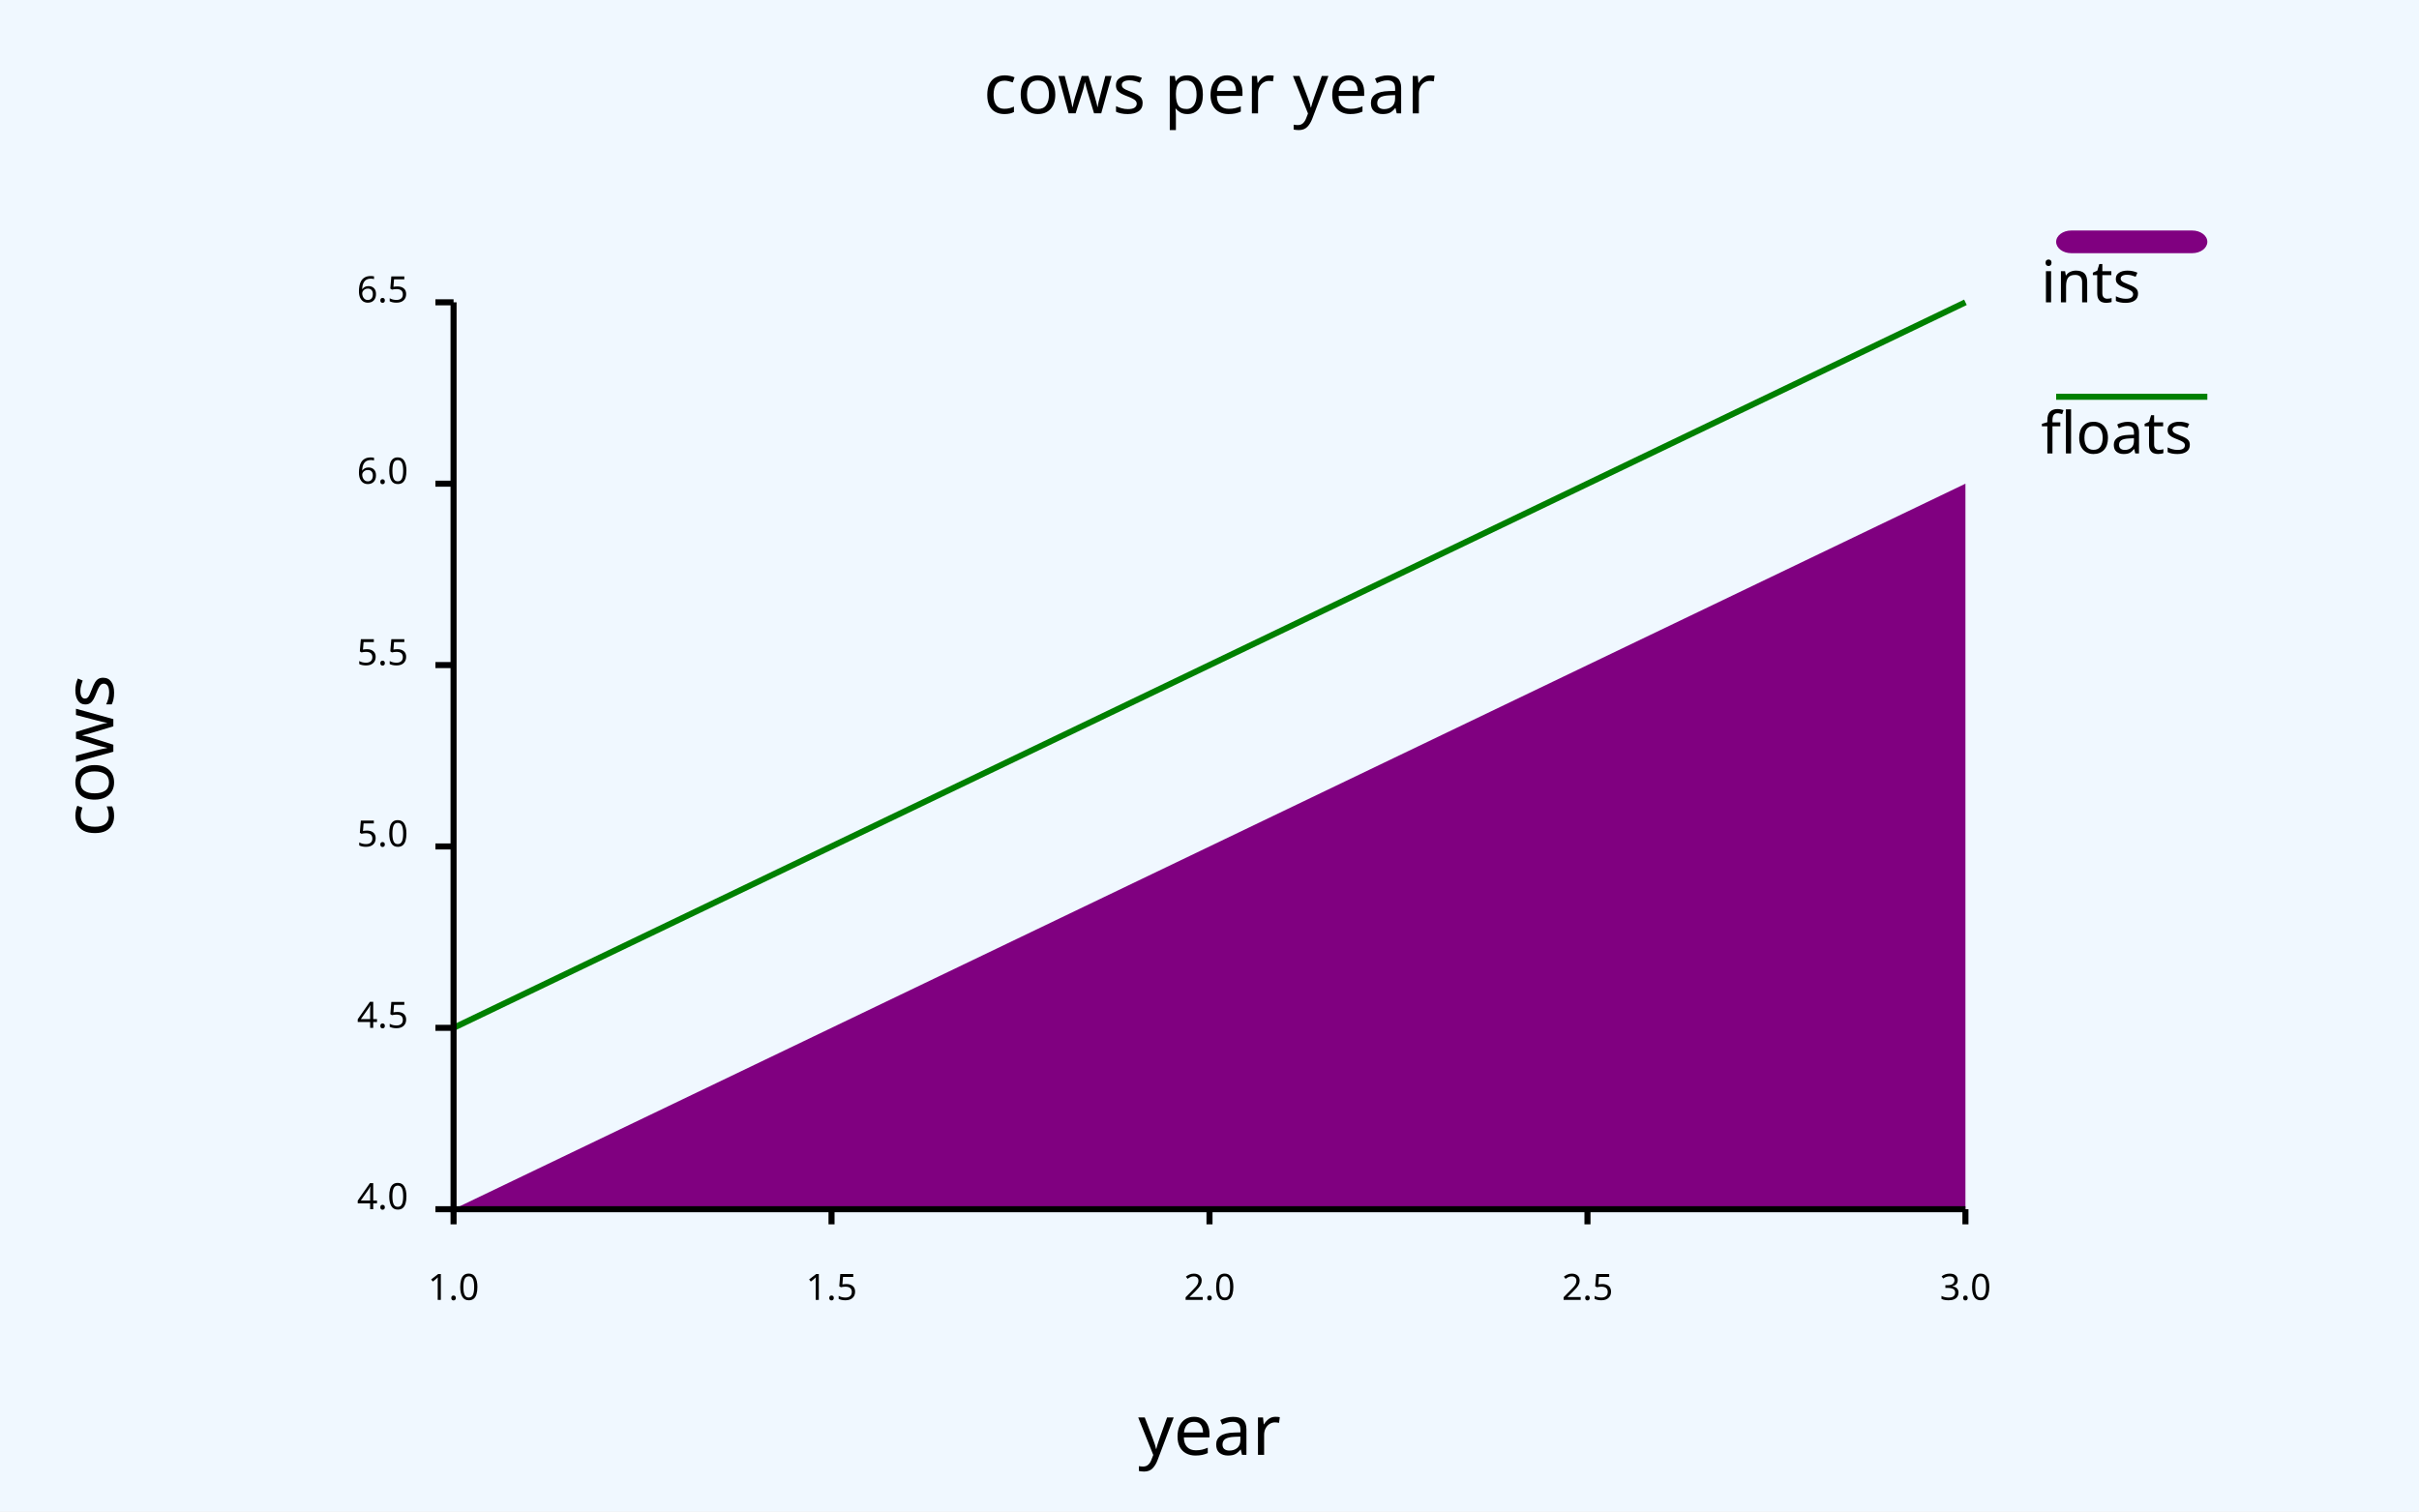
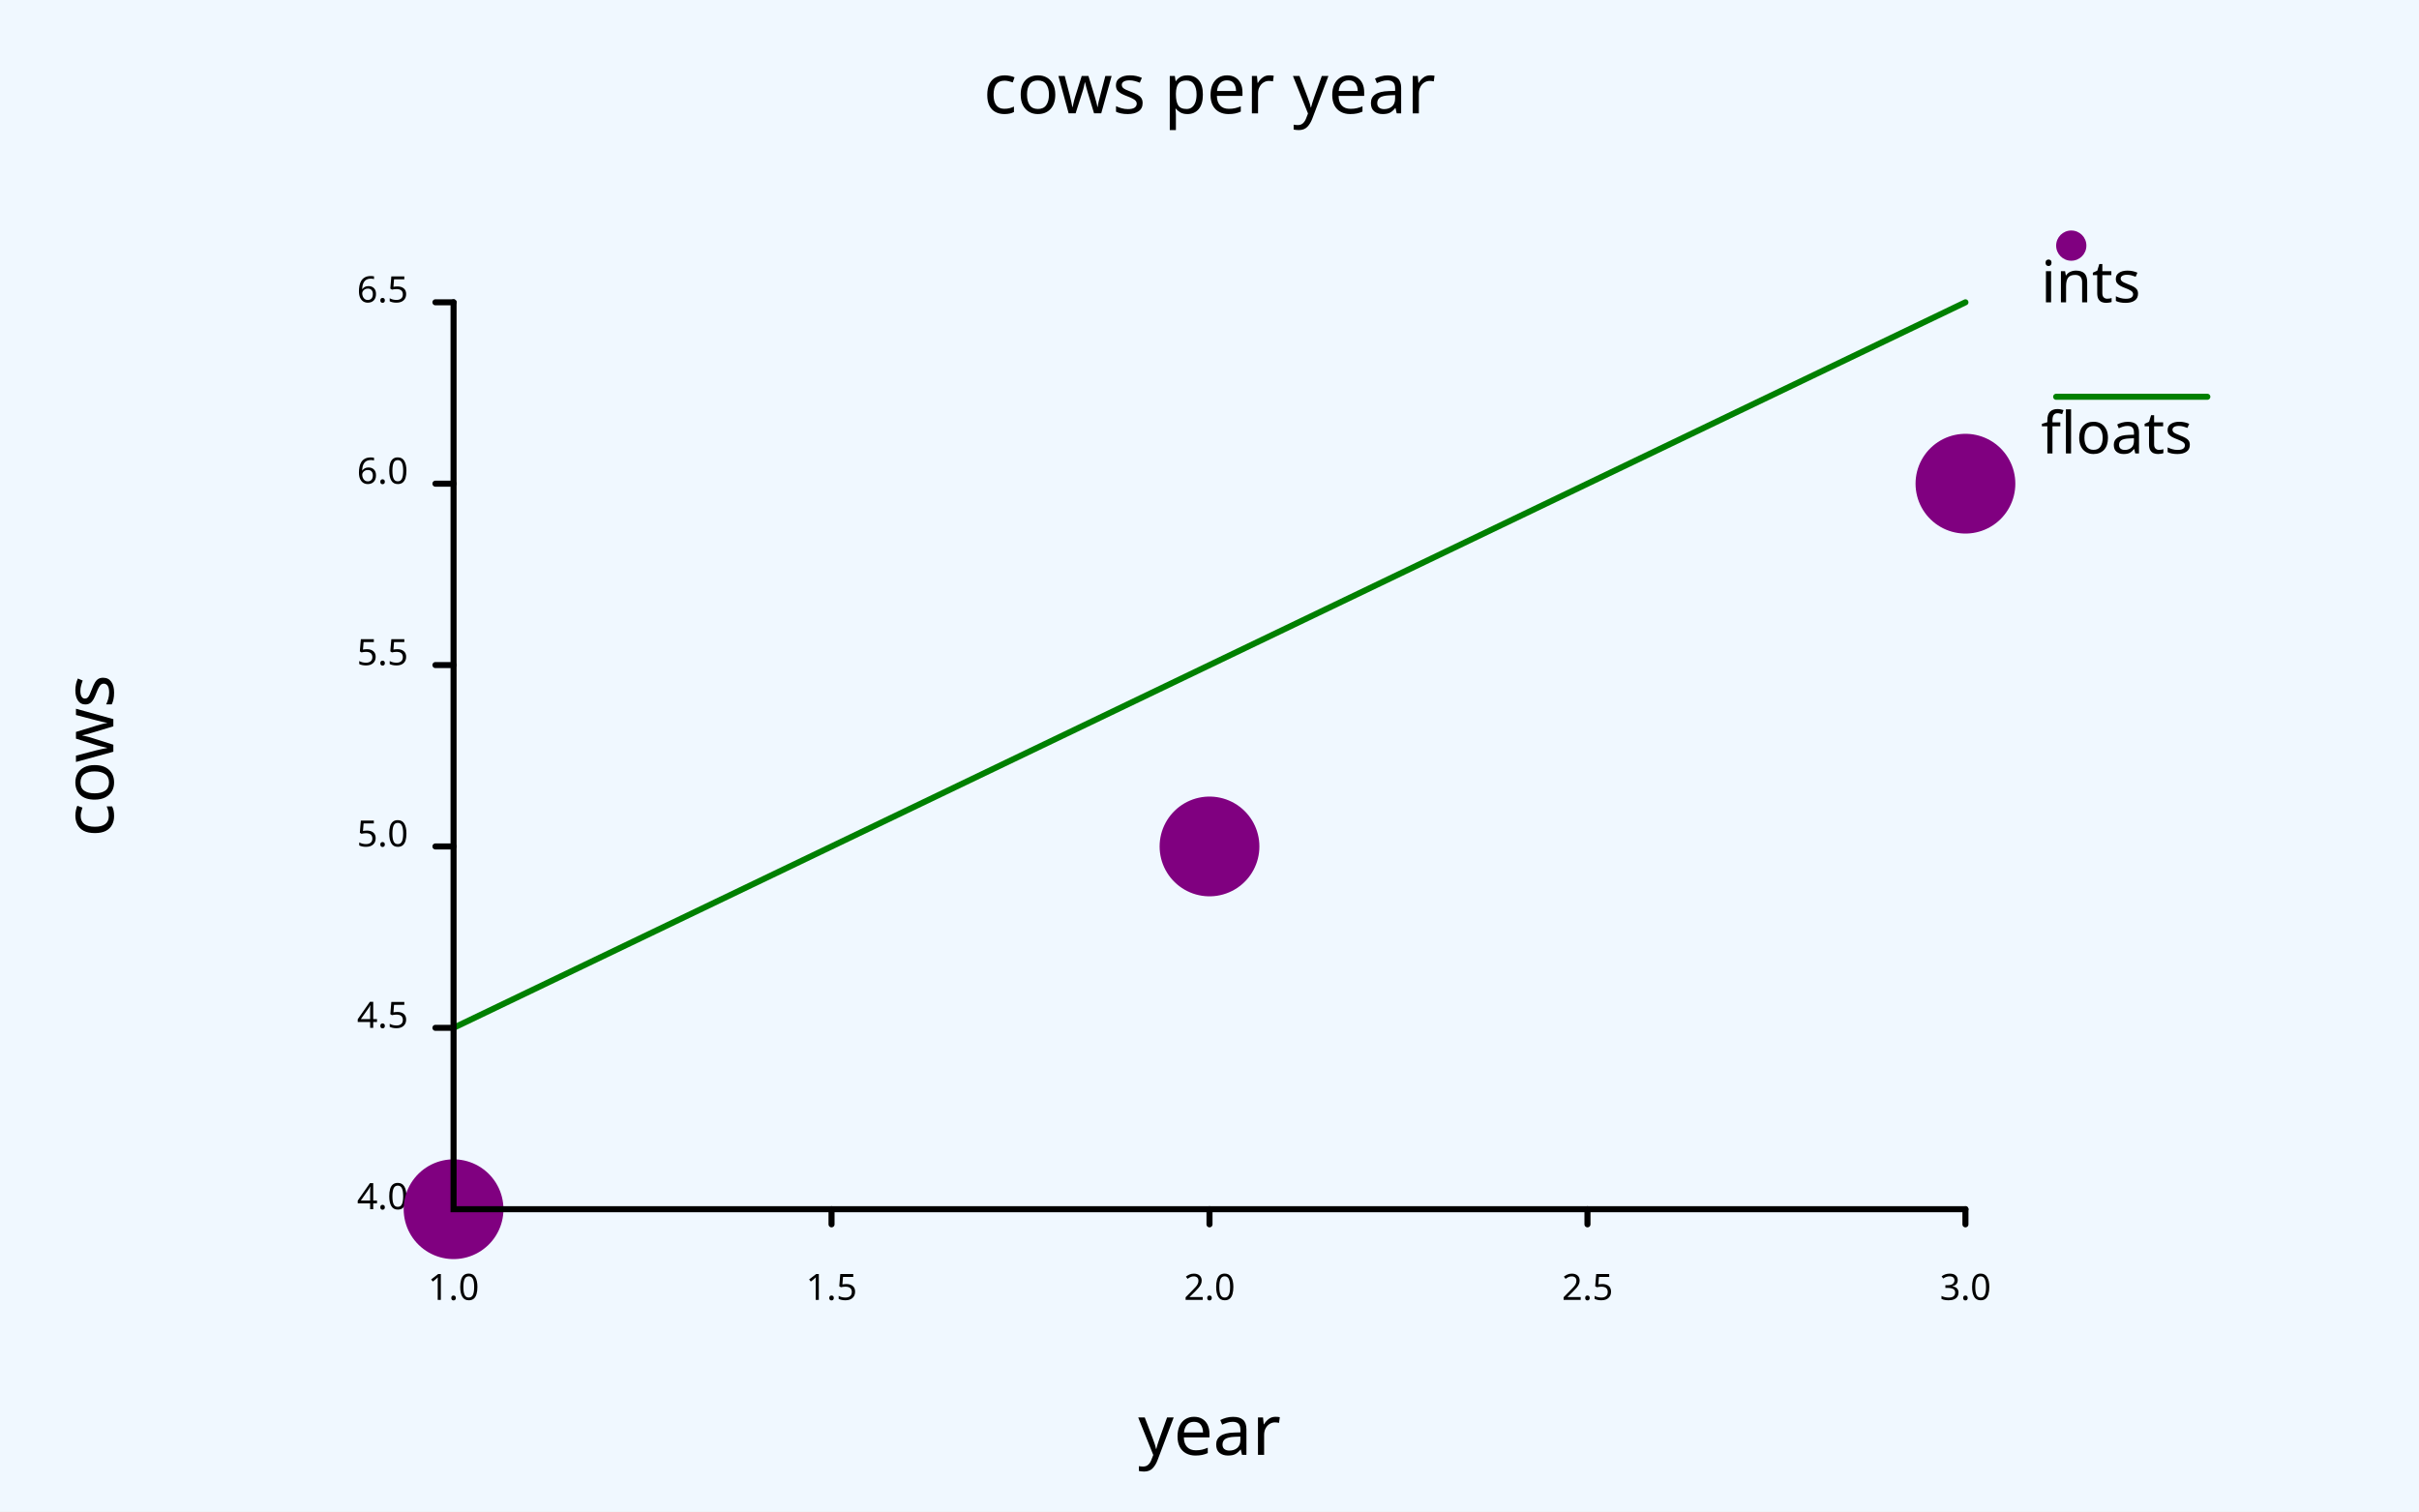
<svg xmlns="http://www.w3.org/2000/svg" class="poloto" width="800" height="500" viewBox="0 0 800 500">
-   <style>.poloto { font-family: sans-serif;stroke-width:2;}.poloto_text{fill: black;  }.poloto_axis_lines{stroke: black;stoke-width:3;fill:none}.poloto_background{fill: aliceblue; }.poloto0stroke{stroke:  purple; }.poloto1stroke{stroke:  green; }.poloto2stroke{stroke:  purple; }.poloto3stroke{stroke:  purple; }.poloto4stroke{stroke:  purple; }.poloto5stroke{stroke:  purple; }.poloto6stroke{stroke:  purple; }.poloto7stroke{stroke:  purple; }.poloto0fill{fill:purple;}.poloto1fill{fill:green;}.poloto2fill{fill:purple;}.poloto3fill{fill:purple;}.poloto4fill{fill:purple;}.poloto5fill{fill:purple;}.poloto6fill{fill:purple;}.poloto7fill{fill:purple;}</style>
+   <style>.poloto { stroke-linecap:round;font-family: sans-serif;stroke-width:2;}.scatter{stroke-width:33}.poloto_text{fill: black;  }.poloto_axis_lines{stroke: black;stoke-width:3;fill:none}.poloto_background{fill: aliceblue; }.poloto0stroke{stroke:  purple; }.poloto1stroke{stroke:  green; }.poloto2stroke{stroke:  purple; }.poloto3stroke{stroke:  purple; }.poloto4stroke{stroke:  purple; }.poloto5stroke{stroke:  purple; }.poloto6stroke{stroke:  purple; }.poloto7stroke{stroke:  purple; }.poloto0fill{fill:purple;}.poloto1fill{fill:green;}.poloto2fill{fill:purple;}.poloto3fill{fill:purple;}.poloto4fill{fill:purple;}.poloto5fill{fill:purple;}.poloto6fill{fill:purple;}.poloto7fill{fill:purple;}</style>
  <rect class="poloto_background" fill="white" x="0" y="0" width="800" height="500" />
  <line class="poloto_axis_lines" stroke="black" x1="150" x2="150" y1="400" y2="405" />
  <text class="poloto_text" alignment-baseline="start" text-anchor="middle" x="150" y="430">1.0</text>
  <line class="poloto_axis_lines" stroke="black" x1="275" x2="275" y1="400" y2="405" />
  <text class="poloto_text" alignment-baseline="start" text-anchor="middle" x="275" y="430">1.5</text>
  <line class="poloto_axis_lines" stroke="black" x1="400" x2="400" y1="400" y2="405" />
  <text class="poloto_text" alignment-baseline="start" text-anchor="middle" x="400" y="430">2.0</text>
  <line class="poloto_axis_lines" stroke="black" x1="525" x2="525" y1="400" y2="405" />
  <text class="poloto_text" alignment-baseline="start" text-anchor="middle" x="525" y="430">2.5</text>
  <line class="poloto_axis_lines" stroke="black" x1="650" x2="650" y1="400" y2="405" />
  <text class="poloto_text" alignment-baseline="start" text-anchor="middle" x="650" y="430">3.0</text>
  <line class="poloto_axis_lines" stroke="black" x1="150" x2="144" y1="400" y2="400" />
  <text class="poloto_text" alignment-baseline="middle" text-anchor="end" x="135" y="400">4.0</text>
  <line class="poloto_axis_lines" stroke="black" x1="150" x2="144" y1="340" y2="340" />
  <text class="poloto_text" alignment-baseline="middle" text-anchor="end" x="135" y="340">4.5</text>
  <line class="poloto_axis_lines" stroke="black" x1="150" x2="144" y1="280" y2="280" />
  <text class="poloto_text" alignment-baseline="middle" text-anchor="end" x="135" y="280">5.0</text>
  <line class="poloto_axis_lines" stroke="black" x1="150" x2="144" y1="220" y2="220" />
  <text class="poloto_text" alignment-baseline="middle" text-anchor="end" x="135" y="220">5.5</text>
  <line class="poloto_axis_lines" stroke="black" x1="150" x2="144" y1="160" y2="160" />
  <text class="poloto_text" alignment-baseline="middle" text-anchor="end" x="135" y="160">6.0</text>
  <line class="poloto_axis_lines" stroke="black" x1="150" x2="144" y1="100" y2="100" />
  <text class="poloto_text" alignment-baseline="middle" text-anchor="end" x="135" y="100">6.5</text>
  <text class="poloto_text" alignment-baseline="middle" text-anchor="start" font-size="large" x="675" y="100">ints</text>
-   <rect class="poloto0fill" x="680" y="76.25" width="50" height="7.5" rx="5" ry="5" />
-   <path class="poloto0fill" d=" M 150 400 L 150 400 L 400 280 L 650 160 L 650 400Z" />
+   <circle class="poloto0fill" cx="685" cy="81.25" r="5" />
+   <path class="scatter poloto0stroke" d=" M 150 400 M 150 400 h 0 M 400 280 h 0 M 650 160 h 0Z" />
  <text class="poloto_text" alignment-baseline="middle" text-anchor="start" font-size="large" x="675" y="150">floats</text>
  <line class="poloto1stroke" stroke="black" x1="680" x2="730" y1="131.25" y2="131.25" />
  <polyline class="poloto1stroke" fill="none" stroke="black" points="150,340 400,220 650,100 " />
  <text class="poloto_text" alignment-baseline="start" text-anchor="middle" font-size="x-large" x="400" y="37.5">cows per year</text>
  <text class="poloto_text" alignment-baseline="start" text-anchor="middle" font-size="x-large" x="400" y="481.25">year</text>
  <text class="poloto_text" alignment-baseline="start" text-anchor="middle" font-size="x-large" transform="rotate(-90,37.5,250)" x="37.5" y="250">cows</text>
  <path stroke="black" fill="none" class="poloto_axis_lines" d=" M 150 100 L 150 400 L 650 400" />
</svg>
